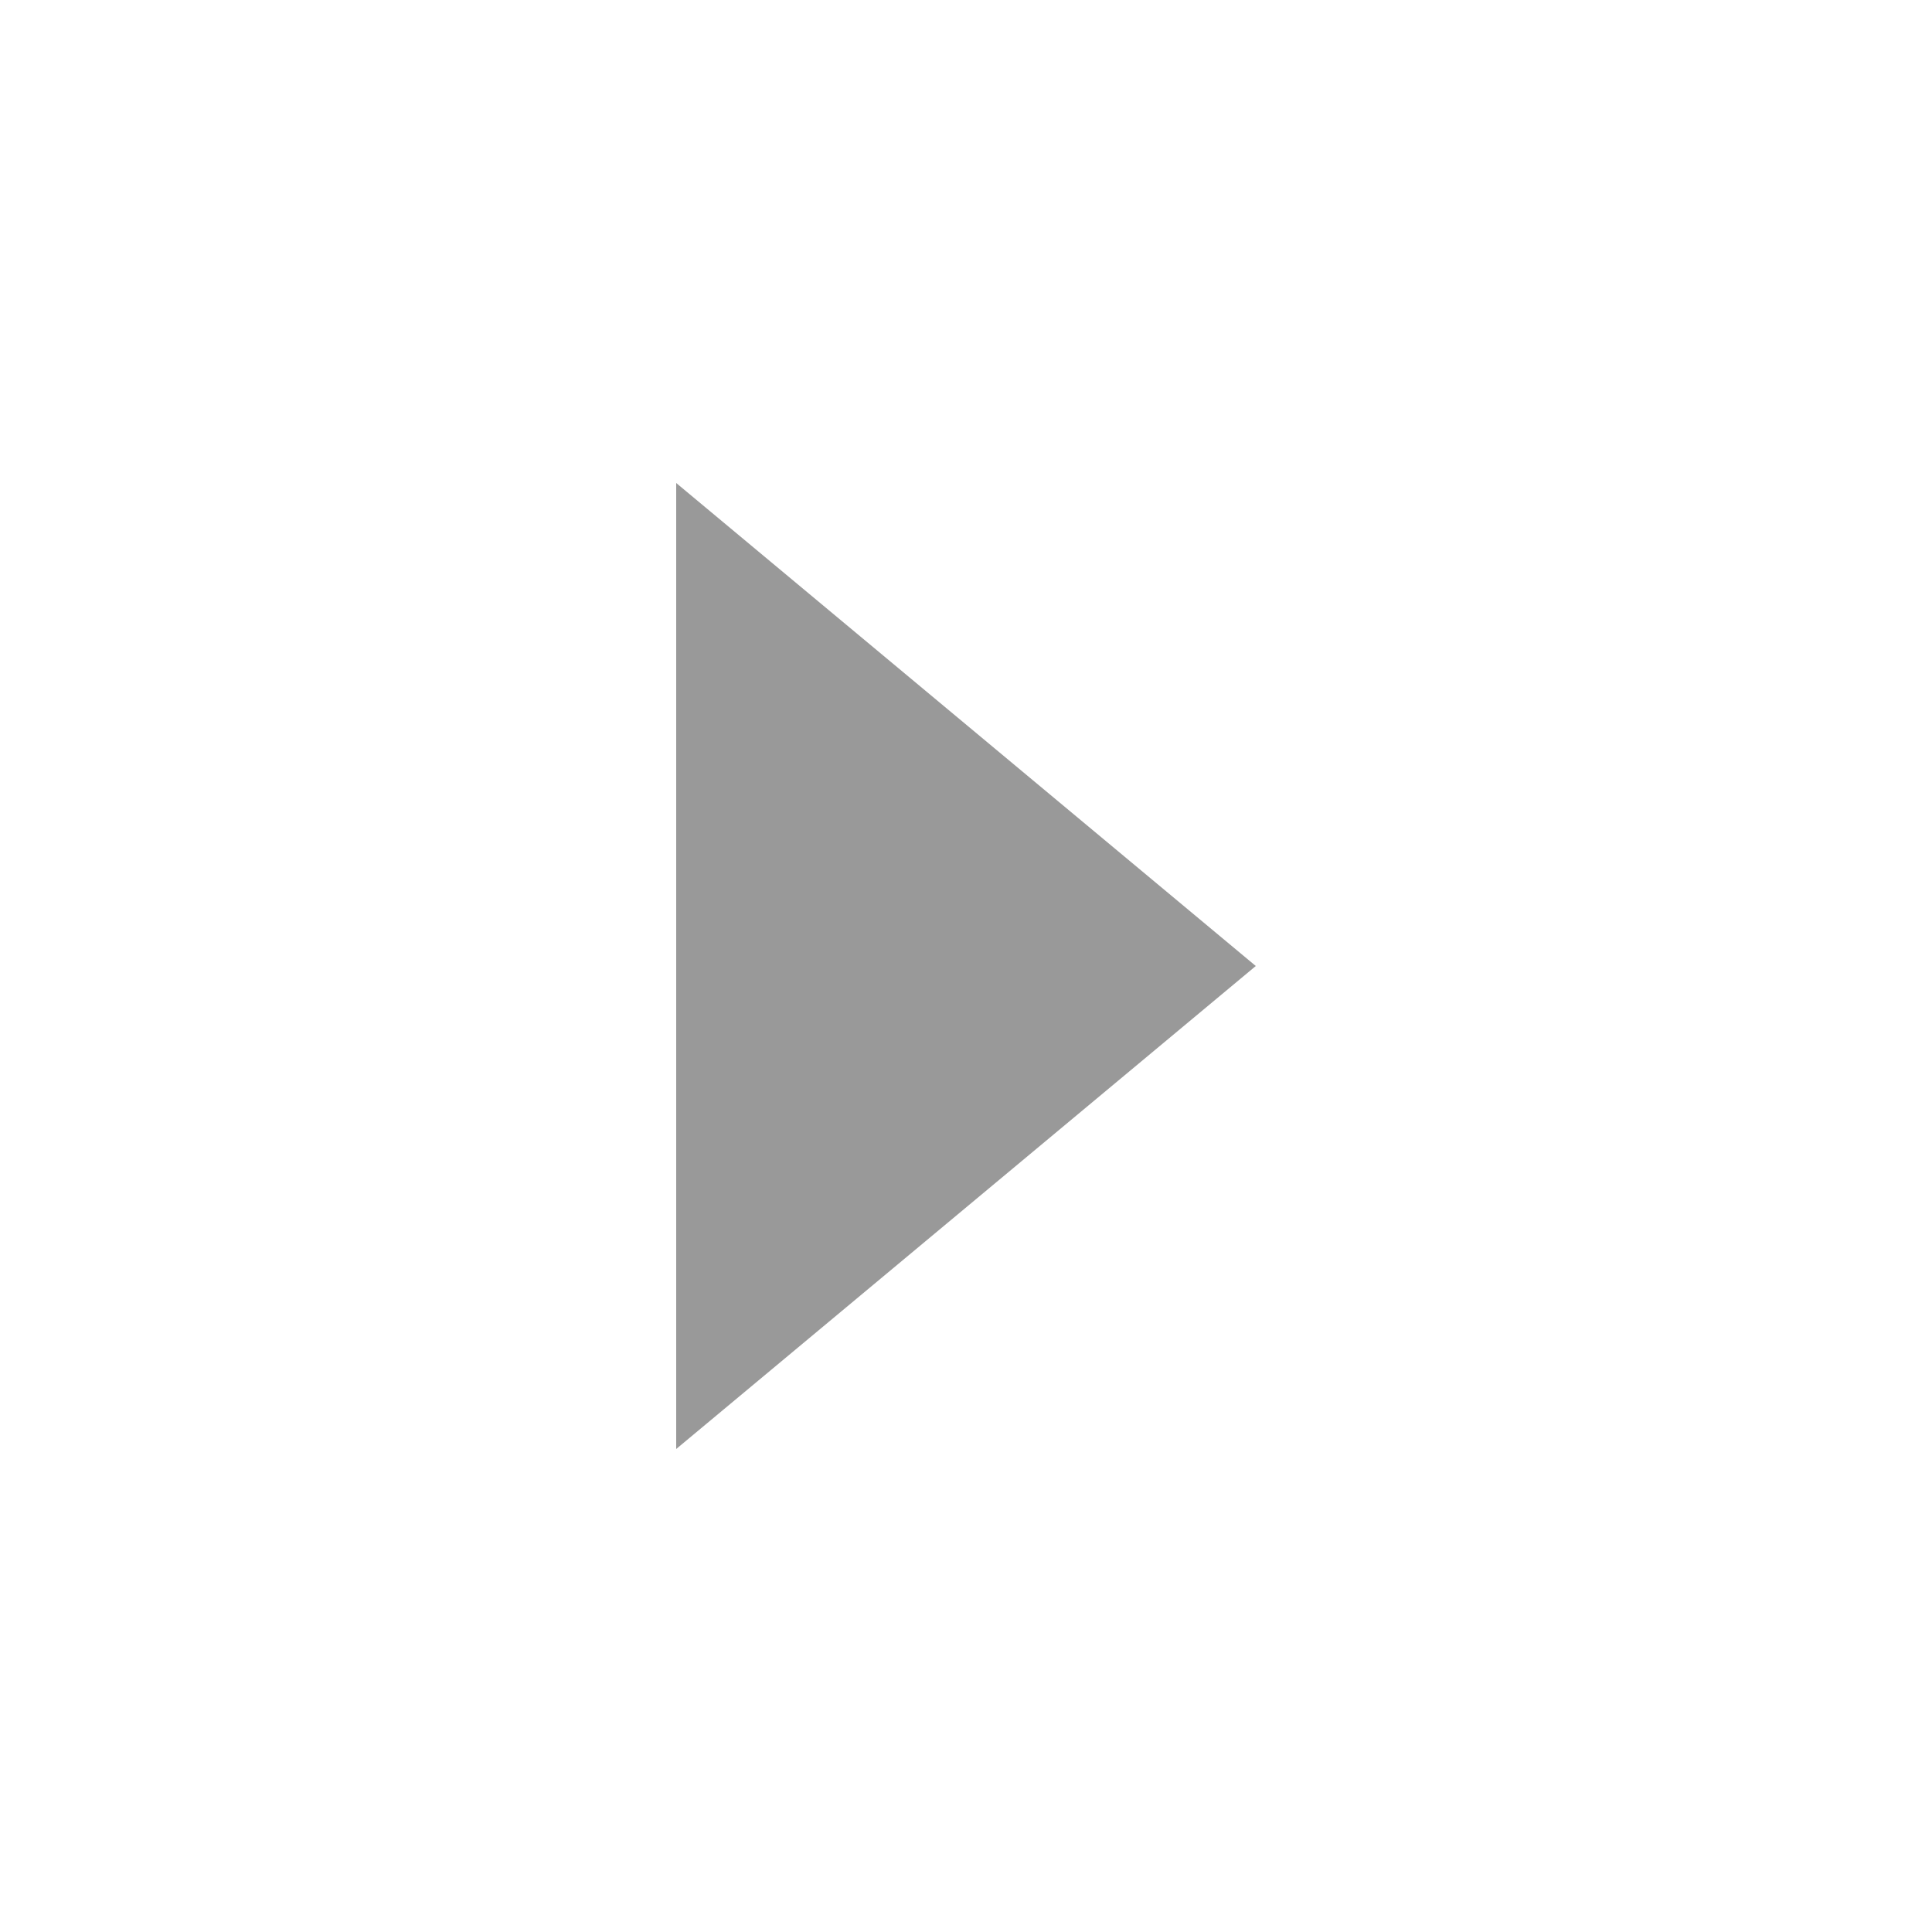
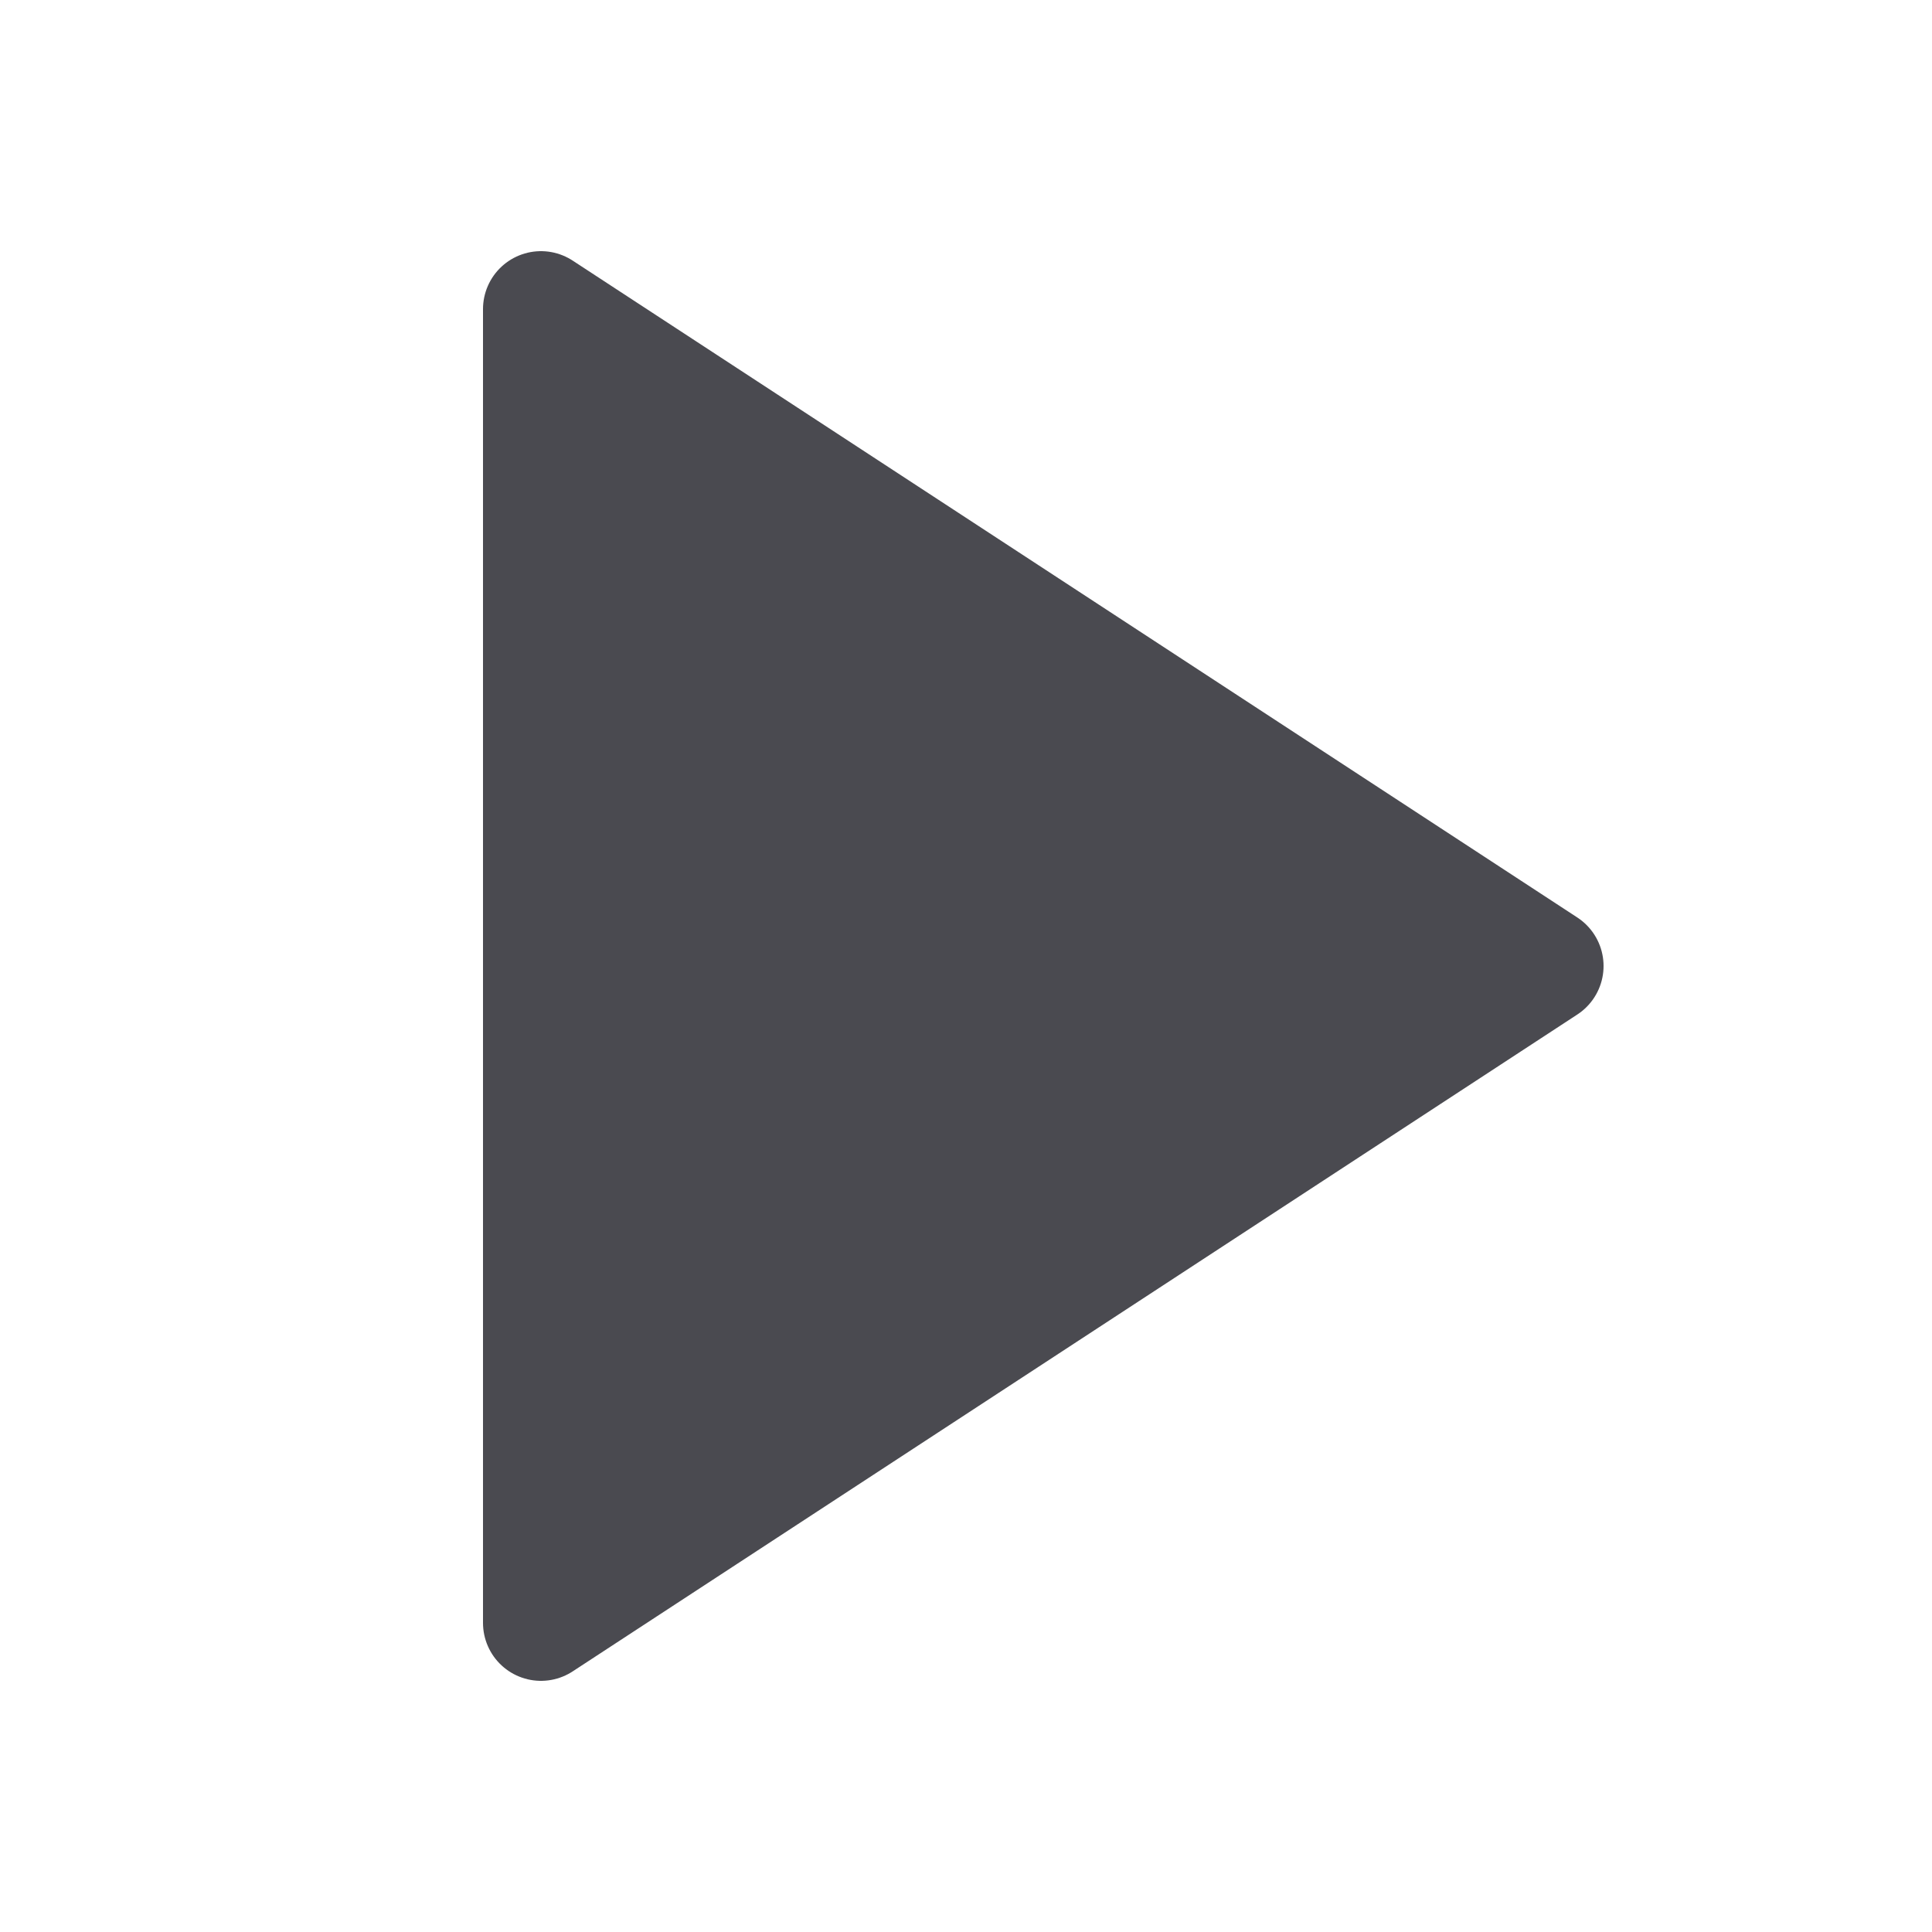
- <svg xmlns="http://www.w3.org/2000/svg" width="100" height="100" fill="none">
-   <path d="M65 50L35 75V25L65 50Z" fill="#999999" />
+ <svg xmlns="http://www.w3.org/2000/svg" width="100%" height="100%" viewBox="0 0 100 100" version="1.1">
+   <path d="M80 50L28 84V16L80 50Z" fill="#4a4a50" stroke="#4a4a50" stroke-width="6" stroke-linejoin="round" />
</svg>
